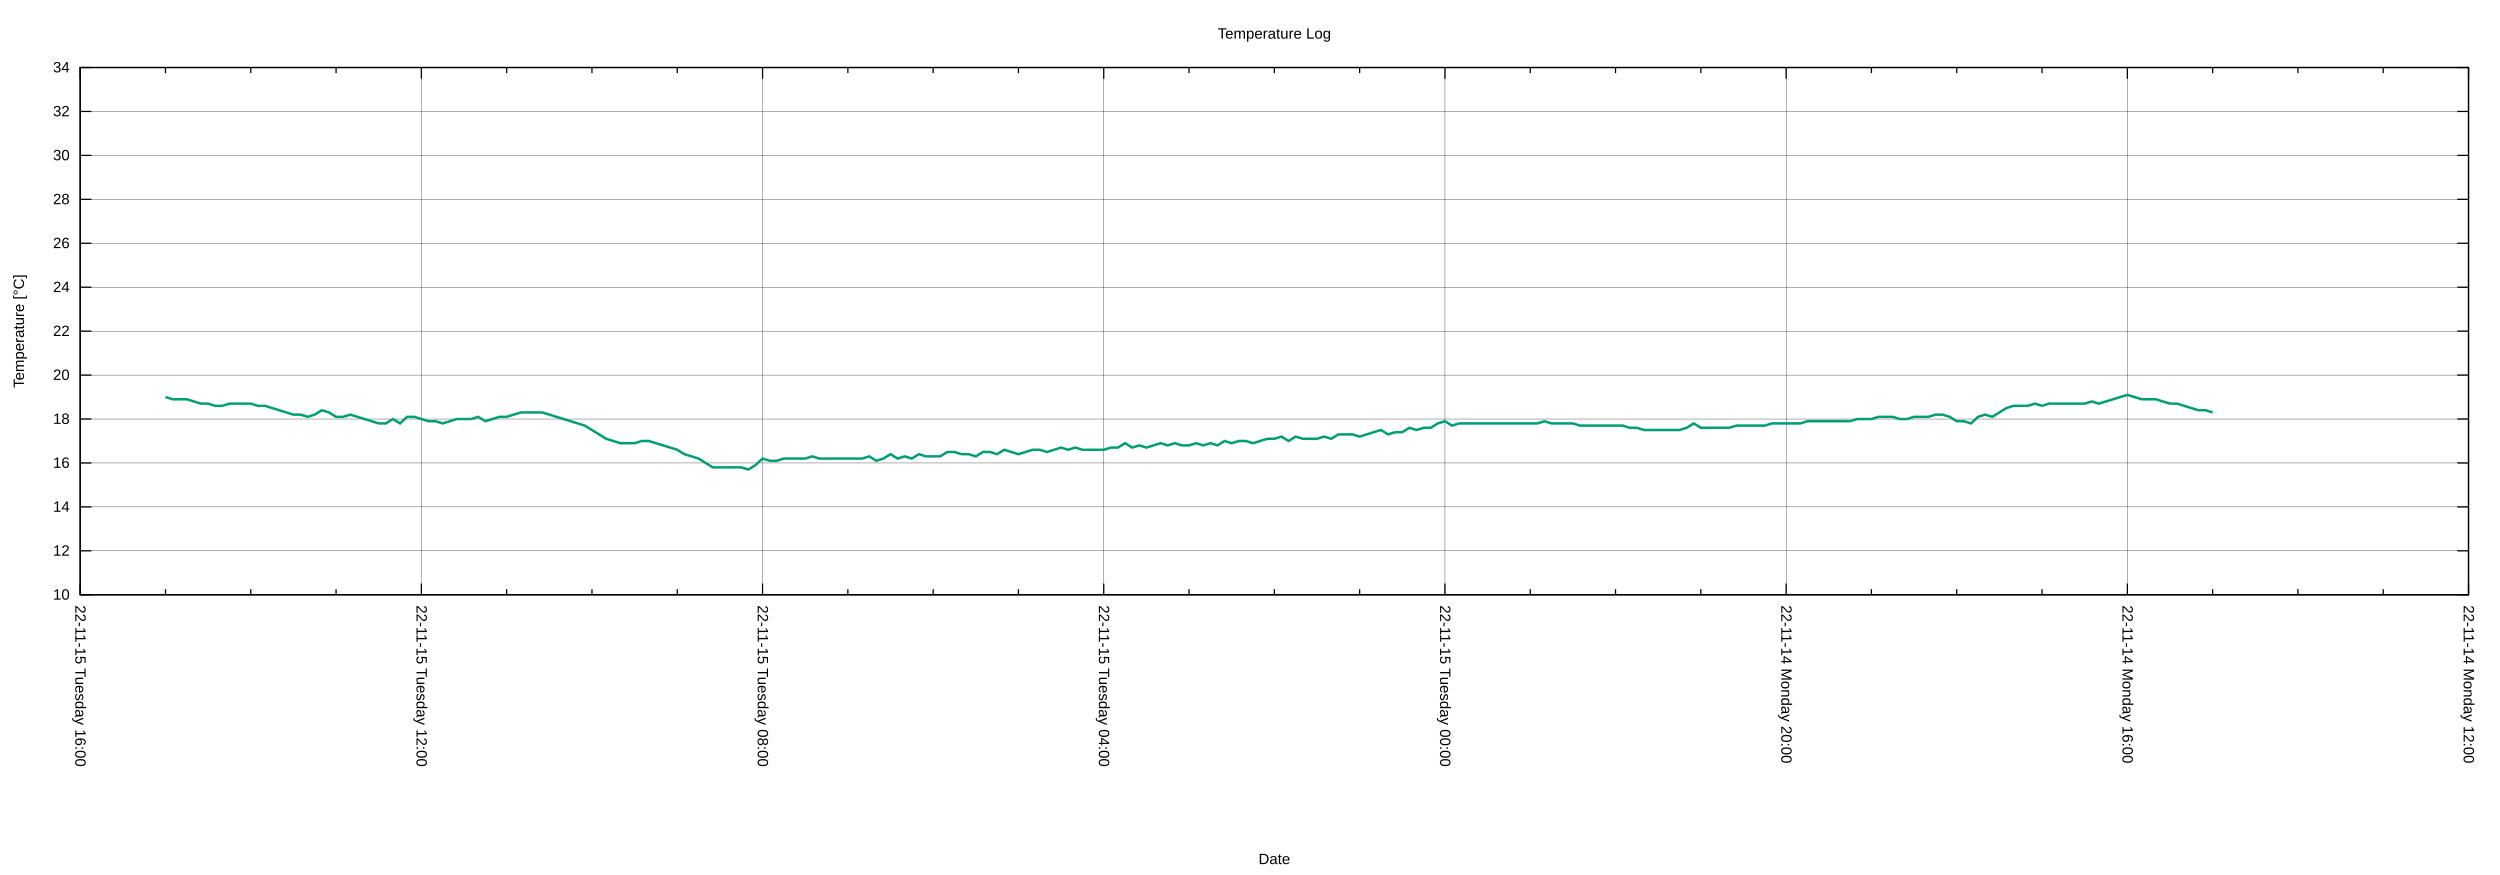
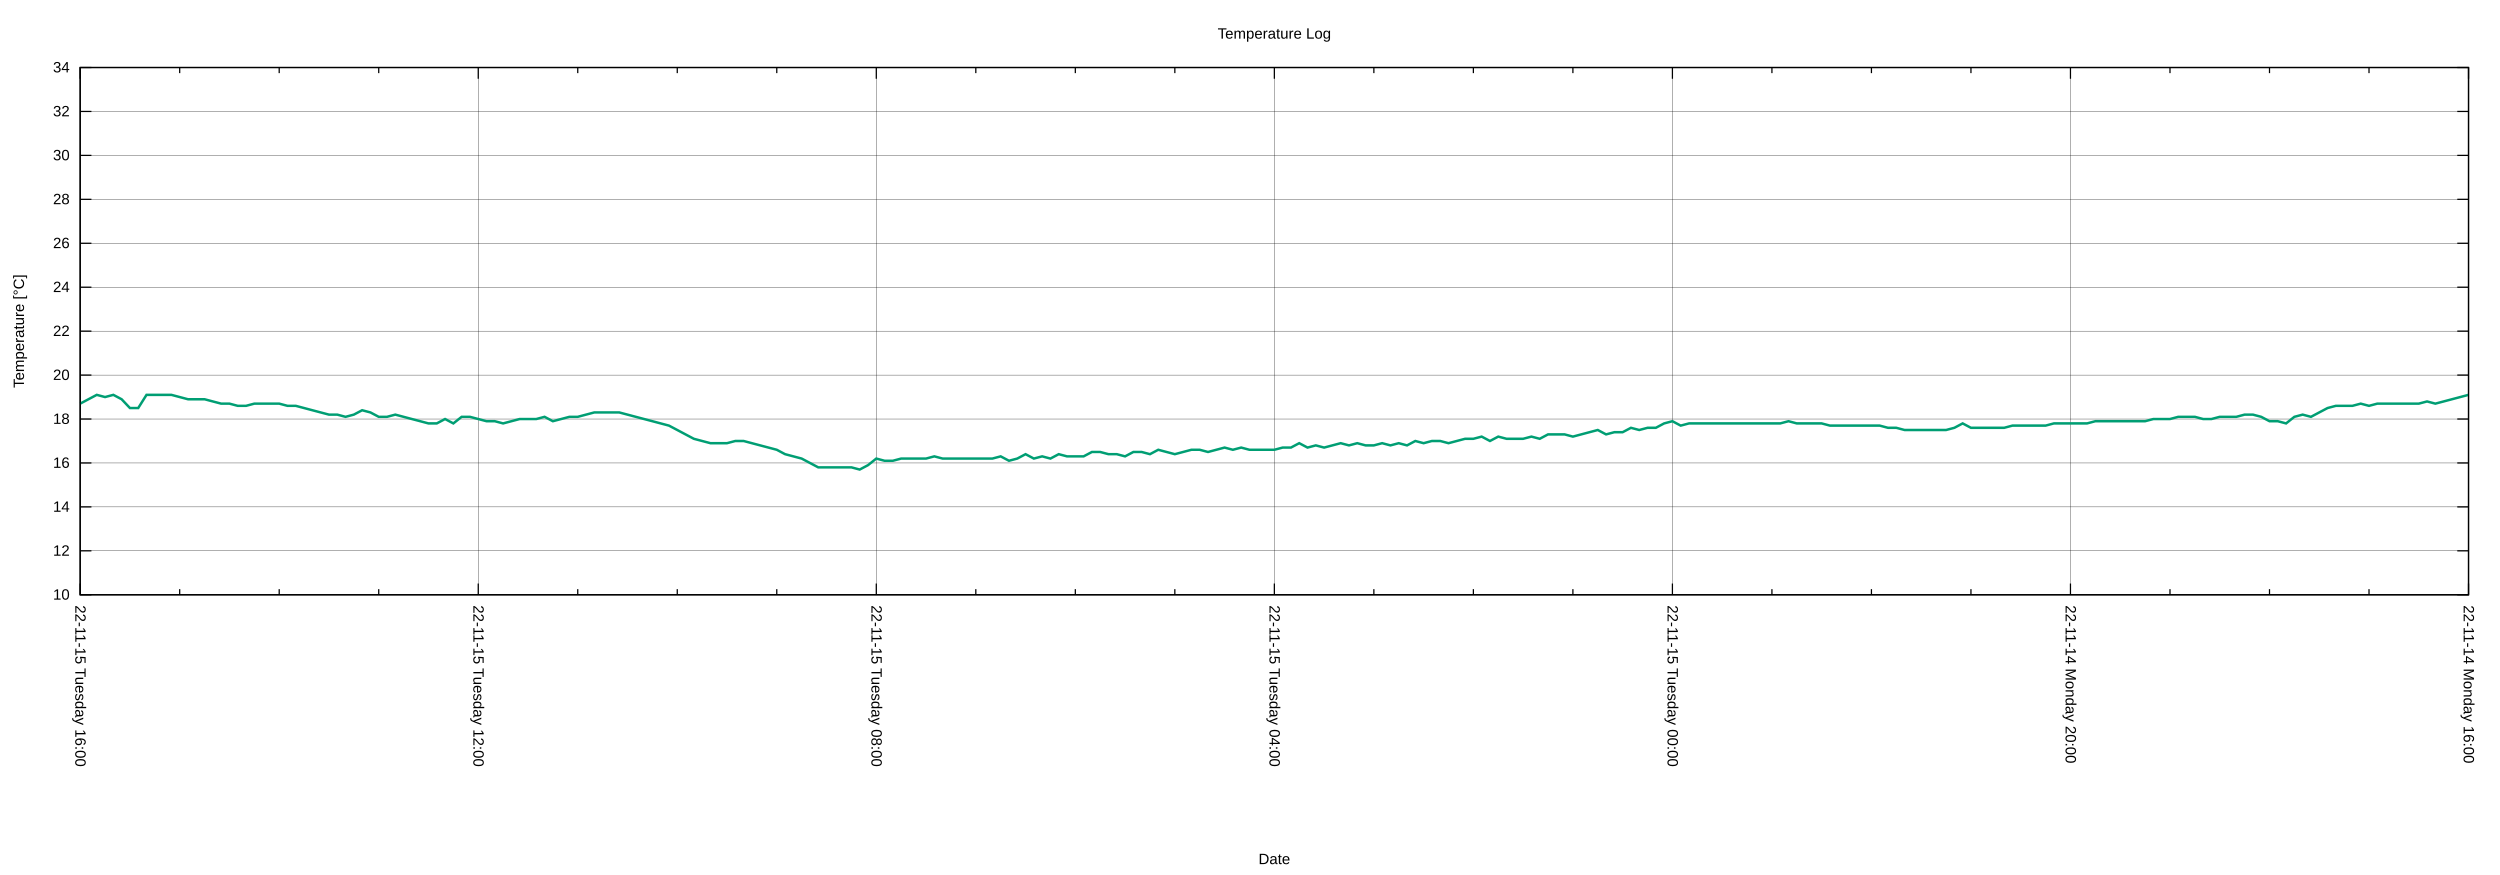
<svg xmlns="http://www.w3.org/2000/svg" xmlns:xlink="http://www.w3.org/1999/xlink" width="2000" height="700" viewBox="0 0 2000 700">
  <g id="gnuplot_canvas">
    <rect x="0" y="0" width="2000" height="700" fill="none" />
    <defs>
      <circle id="gpDot" r="0.5" stroke-width="0.5" stroke="currentColor" />
      <path id="gpPt0" stroke-width="0.222" stroke="currentColor" d="M-1,0 h2 M0,-1 v2" />
      <path id="gpPt1" stroke-width="0.222" stroke="currentColor" d="M-1,-1 L1,1 M1,-1 L-1,1" />
      <path id="gpPt2" stroke-width="0.222" stroke="currentColor" d="M-1,0 L1,0 M0,-1 L0,1 M-1,-1 L1,1 M-1,1 L1,-1" />
      <rect id="gpPt3" stroke-width="0.222" stroke="currentColor" x="-1" y="-1" width="2" height="2" />
      <rect id="gpPt4" stroke-width="0.222" stroke="currentColor" fill="currentColor" x="-1" y="-1" width="2" height="2" />
      <circle id="gpPt5" stroke-width="0.222" stroke="currentColor" cx="0" cy="0" r="1" />
      <use xlink:href="#gpPt5" id="gpPt6" fill="currentColor" stroke="none" />
      <path id="gpPt7" stroke-width="0.222" stroke="currentColor" d="M0,-1.33 L-1.33,0.67 L1.33,0.67 z" />
      <use xlink:href="#gpPt7" id="gpPt8" fill="currentColor" stroke="none" />
      <use xlink:href="#gpPt7" id="gpPt9" stroke="currentColor" transform="rotate(180)" />
      <use xlink:href="#gpPt9" id="gpPt10" fill="currentColor" stroke="none" />
      <use xlink:href="#gpPt3" id="gpPt11" stroke="currentColor" transform="rotate(45)" />
      <use xlink:href="#gpPt11" id="gpPt12" fill="currentColor" stroke="none" />
      <path id="gpPt13" stroke-width="0.222" stroke="currentColor" d="M0,1.330 L1.265,0.411 L0.782,-1.067 L-0.782,-1.076 L-1.265,0.411 z" />
      <use xlink:href="#gpPt13" id="gpPt14" fill="currentColor" stroke="none" />
      <filter id="textbox" filterUnits="objectBoundingBox" x="0" y="0" height="1" width="1">
        <feFlood flood-color="white" flood-opacity="1" result="bgnd" />
        <feComposite in="SourceGraphic" in2="bgnd" operator="atop" />
      </filter>
      <filter id="greybox" filterUnits="objectBoundingBox" x="0" y="0" height="1" width="1">
        <feFlood flood-color="lightgrey" flood-opacity="1" result="grey" />
        <feComposite in="SourceGraphic" in2="grey" operator="atop" />
      </filter>
    </defs>
    <g fill="none" color="white" stroke="currentColor" stroke-width="1.00" stroke-linecap="butt" stroke-linejoin="miter">
</g>
    <g fill="none" color="black" stroke="currentColor" stroke-width="1.00" stroke-linecap="butt" stroke-linejoin="miter">
</g>
    <g fill="none" color="black" stroke="black" stroke-width="0.25" stroke-linecap="butt" stroke-linejoin="miter">
</g>
    <g fill="none" color="black" stroke="currentColor" stroke-width="0.25" stroke-linecap="butt" stroke-linejoin="miter">
      <path stroke="black" class="gridline" d="M64.14,475.82 L1974.82,475.82  " />
    </g>
    <g fill="none" color="black" stroke="black" stroke-width="1.00" stroke-linecap="butt" stroke-linejoin="miter">
</g>
    <g fill="none" color="black" stroke="currentColor" stroke-width="1.00" stroke-linecap="butt" stroke-linejoin="miter">
      <path stroke="black" d="M64.14,475.82 L73.14,475.82 M1974.82,475.82 L1965.82,475.82  " />
      <g transform="translate(55.75,479.72)" stroke="none" fill="black" font-family="Arial" font-size="12.00" text-anchor="end">
        <text>
          <tspan font-family="Arial"> 10</tspan>
        </text>
      </g>
    </g>
    <g fill="none" color="black" stroke="currentColor" stroke-width="1.00" stroke-linecap="butt" stroke-linejoin="miter">
</g>
    <g fill="none" color="black" stroke="black" stroke-width="0.25" stroke-linecap="butt" stroke-linejoin="miter">
</g>
    <g fill="none" color="black" stroke="currentColor" stroke-width="0.25" stroke-linecap="butt" stroke-linejoin="miter">
      <path stroke="black" class="gridline" d="M64.14,440.67 L1974.82,440.67  " />
    </g>
    <g fill="none" color="black" stroke="black" stroke-width="1.00" stroke-linecap="butt" stroke-linejoin="miter">
</g>
    <g fill="none" color="black" stroke="currentColor" stroke-width="1.00" stroke-linecap="butt" stroke-linejoin="miter">
      <path stroke="black" d="M64.14,440.67 L73.14,440.67 M1974.82,440.67 L1965.82,440.67  " />
      <g transform="translate(55.75,444.57)" stroke="none" fill="black" font-family="Arial" font-size="12.00" text-anchor="end">
        <text>
          <tspan font-family="Arial"> 12</tspan>
        </text>
      </g>
    </g>
    <g fill="none" color="black" stroke="currentColor" stroke-width="1.00" stroke-linecap="butt" stroke-linejoin="miter">
</g>
    <g fill="none" color="black" stroke="black" stroke-width="0.25" stroke-linecap="butt" stroke-linejoin="miter">
</g>
    <g fill="none" color="black" stroke="currentColor" stroke-width="0.25" stroke-linecap="butt" stroke-linejoin="miter">
      <path stroke="black" class="gridline" d="M64.14,405.52 L1974.82,405.52  " />
    </g>
    <g fill="none" color="black" stroke="black" stroke-width="1.00" stroke-linecap="butt" stroke-linejoin="miter">
</g>
    <g fill="none" color="black" stroke="currentColor" stroke-width="1.00" stroke-linecap="butt" stroke-linejoin="miter">
      <path stroke="black" d="M64.14,405.52 L73.14,405.52 M1974.82,405.52 L1965.82,405.52  " />
      <g transform="translate(55.75,409.42)" stroke="none" fill="black" font-family="Arial" font-size="12.00" text-anchor="end">
        <text>
          <tspan font-family="Arial"> 14</tspan>
        </text>
      </g>
    </g>
    <g fill="none" color="black" stroke="currentColor" stroke-width="1.00" stroke-linecap="butt" stroke-linejoin="miter">
</g>
    <g fill="none" color="black" stroke="black" stroke-width="0.25" stroke-linecap="butt" stroke-linejoin="miter">
</g>
    <g fill="none" color="black" stroke="currentColor" stroke-width="0.25" stroke-linecap="butt" stroke-linejoin="miter">
      <path stroke="black" class="gridline" d="M64.14,370.37 L1974.82,370.37  " />
    </g>
    <g fill="none" color="black" stroke="black" stroke-width="1.00" stroke-linecap="butt" stroke-linejoin="miter">
</g>
    <g fill="none" color="black" stroke="currentColor" stroke-width="1.00" stroke-linecap="butt" stroke-linejoin="miter">
      <path stroke="black" d="M64.14,370.37 L73.14,370.37 M1974.82,370.37 L1965.82,370.37  " />
      <g transform="translate(55.75,374.27)" stroke="none" fill="black" font-family="Arial" font-size="12.00" text-anchor="end">
        <text>
          <tspan font-family="Arial"> 16</tspan>
        </text>
      </g>
    </g>
    <g fill="none" color="black" stroke="currentColor" stroke-width="1.00" stroke-linecap="butt" stroke-linejoin="miter">
</g>
    <g fill="none" color="black" stroke="black" stroke-width="0.25" stroke-linecap="butt" stroke-linejoin="miter">
</g>
    <g fill="none" color="black" stroke="currentColor" stroke-width="0.25" stroke-linecap="butt" stroke-linejoin="miter">
      <path stroke="black" class="gridline" d="M64.14,335.22 L1974.82,335.22  " />
    </g>
    <g fill="none" color="black" stroke="black" stroke-width="1.00" stroke-linecap="butt" stroke-linejoin="miter">
</g>
    <g fill="none" color="black" stroke="currentColor" stroke-width="1.00" stroke-linecap="butt" stroke-linejoin="miter">
      <path stroke="black" d="M64.14,335.22 L73.14,335.22 M1974.82,335.22 L1965.82,335.22  " />
      <g transform="translate(55.75,339.12)" stroke="none" fill="black" font-family="Arial" font-size="12.00" text-anchor="end">
        <text>
          <tspan font-family="Arial"> 18</tspan>
        </text>
      </g>
    </g>
    <g fill="none" color="black" stroke="currentColor" stroke-width="1.00" stroke-linecap="butt" stroke-linejoin="miter">
</g>
    <g fill="none" color="black" stroke="black" stroke-width="0.25" stroke-linecap="butt" stroke-linejoin="miter">
</g>
    <g fill="none" color="black" stroke="currentColor" stroke-width="0.25" stroke-linecap="butt" stroke-linejoin="miter">
      <path stroke="black" class="gridline" d="M64.14,300.07 L1974.82,300.07  " />
    </g>
    <g fill="none" color="black" stroke="black" stroke-width="1.00" stroke-linecap="butt" stroke-linejoin="miter">
</g>
    <g fill="none" color="black" stroke="currentColor" stroke-width="1.00" stroke-linecap="butt" stroke-linejoin="miter">
      <path stroke="black" d="M64.14,300.07 L73.14,300.07 M1974.82,300.07 L1965.82,300.07  " />
      <g transform="translate(55.75,303.97)" stroke="none" fill="black" font-family="Arial" font-size="12.00" text-anchor="end">
        <text>
          <tspan font-family="Arial"> 20</tspan>
        </text>
      </g>
    </g>
    <g fill="none" color="black" stroke="currentColor" stroke-width="1.00" stroke-linecap="butt" stroke-linejoin="miter">
</g>
    <g fill="none" color="black" stroke="black" stroke-width="0.25" stroke-linecap="butt" stroke-linejoin="miter">
</g>
    <g fill="none" color="black" stroke="currentColor" stroke-width="0.25" stroke-linecap="butt" stroke-linejoin="miter">
      <path stroke="black" class="gridline" d="M64.14,264.91 L1974.82,264.91  " />
    </g>
    <g fill="none" color="black" stroke="black" stroke-width="1.00" stroke-linecap="butt" stroke-linejoin="miter">
</g>
    <g fill="none" color="black" stroke="currentColor" stroke-width="1.00" stroke-linecap="butt" stroke-linejoin="miter">
      <path stroke="black" d="M64.14,264.91 L73.14,264.91 M1974.82,264.91 L1965.82,264.91  " />
      <g transform="translate(55.75,268.81)" stroke="none" fill="black" font-family="Arial" font-size="12.00" text-anchor="end">
        <text>
          <tspan font-family="Arial"> 22</tspan>
        </text>
      </g>
    </g>
    <g fill="none" color="black" stroke="currentColor" stroke-width="1.00" stroke-linecap="butt" stroke-linejoin="miter">
</g>
    <g fill="none" color="black" stroke="black" stroke-width="0.25" stroke-linecap="butt" stroke-linejoin="miter">
</g>
    <g fill="none" color="black" stroke="currentColor" stroke-width="0.25" stroke-linecap="butt" stroke-linejoin="miter">
      <path stroke="black" class="gridline" d="M64.14,229.76 L1974.82,229.76  " />
    </g>
    <g fill="none" color="black" stroke="black" stroke-width="1.00" stroke-linecap="butt" stroke-linejoin="miter">
</g>
    <g fill="none" color="black" stroke="currentColor" stroke-width="1.00" stroke-linecap="butt" stroke-linejoin="miter">
      <path stroke="black" d="M64.14,229.76 L73.14,229.76 M1974.82,229.76 L1965.82,229.76  " />
      <g transform="translate(55.75,233.66)" stroke="none" fill="black" font-family="Arial" font-size="12.00" text-anchor="end">
        <text>
          <tspan font-family="Arial"> 24</tspan>
        </text>
      </g>
    </g>
    <g fill="none" color="black" stroke="currentColor" stroke-width="1.00" stroke-linecap="butt" stroke-linejoin="miter">
</g>
    <g fill="none" color="black" stroke="black" stroke-width="0.25" stroke-linecap="butt" stroke-linejoin="miter">
</g>
    <g fill="none" color="black" stroke="currentColor" stroke-width="0.25" stroke-linecap="butt" stroke-linejoin="miter">
      <path stroke="black" class="gridline" d="M64.14,194.61 L1974.82,194.61  " />
    </g>
    <g fill="none" color="black" stroke="black" stroke-width="1.00" stroke-linecap="butt" stroke-linejoin="miter">
</g>
    <g fill="none" color="black" stroke="currentColor" stroke-width="1.00" stroke-linecap="butt" stroke-linejoin="miter">
      <path stroke="black" d="M64.14,194.61 L73.14,194.61 M1974.82,194.61 L1965.82,194.61  " />
      <g transform="translate(55.75,198.51)" stroke="none" fill="black" font-family="Arial" font-size="12.00" text-anchor="end">
        <text>
          <tspan font-family="Arial"> 26</tspan>
        </text>
      </g>
    </g>
    <g fill="none" color="black" stroke="currentColor" stroke-width="1.00" stroke-linecap="butt" stroke-linejoin="miter">
</g>
    <g fill="none" color="black" stroke="black" stroke-width="0.25" stroke-linecap="butt" stroke-linejoin="miter">
</g>
    <g fill="none" color="black" stroke="currentColor" stroke-width="0.25" stroke-linecap="butt" stroke-linejoin="miter">
      <path stroke="black" class="gridline" d="M64.14,159.46 L1974.82,159.46  " />
    </g>
    <g fill="none" color="black" stroke="black" stroke-width="1.00" stroke-linecap="butt" stroke-linejoin="miter">
</g>
    <g fill="none" color="black" stroke="currentColor" stroke-width="1.00" stroke-linecap="butt" stroke-linejoin="miter">
      <path stroke="black" d="M64.14,159.46 L73.14,159.46 M1974.82,159.46 L1965.82,159.46  " />
      <g transform="translate(55.75,163.36)" stroke="none" fill="black" font-family="Arial" font-size="12.00" text-anchor="end">
        <text>
          <tspan font-family="Arial"> 28</tspan>
        </text>
      </g>
    </g>
    <g fill="none" color="black" stroke="currentColor" stroke-width="1.00" stroke-linecap="butt" stroke-linejoin="miter">
</g>
    <g fill="none" color="black" stroke="black" stroke-width="0.25" stroke-linecap="butt" stroke-linejoin="miter">
</g>
    <g fill="none" color="black" stroke="currentColor" stroke-width="0.25" stroke-linecap="butt" stroke-linejoin="miter">
      <path stroke="black" class="gridline" d="M64.14,124.31 L1974.82,124.31  " />
    </g>
    <g fill="none" color="black" stroke="black" stroke-width="1.00" stroke-linecap="butt" stroke-linejoin="miter">
</g>
    <g fill="none" color="black" stroke="currentColor" stroke-width="1.00" stroke-linecap="butt" stroke-linejoin="miter">
      <path stroke="black" d="M64.14,124.31 L73.14,124.31 M1974.82,124.31 L1965.82,124.31  " />
      <g transform="translate(55.75,128.21)" stroke="none" fill="black" font-family="Arial" font-size="12.00" text-anchor="end">
        <text>
          <tspan font-family="Arial"> 30</tspan>
        </text>
      </g>
    </g>
    <g fill="none" color="black" stroke="currentColor" stroke-width="1.00" stroke-linecap="butt" stroke-linejoin="miter">
</g>
    <g fill="none" color="black" stroke="black" stroke-width="0.25" stroke-linecap="butt" stroke-linejoin="miter">
</g>
    <g fill="none" color="black" stroke="currentColor" stroke-width="0.25" stroke-linecap="butt" stroke-linejoin="miter">
      <path stroke="black" class="gridline" d="M64.14,89.16 L1974.82,89.16  " />
    </g>
    <g fill="none" color="black" stroke="black" stroke-width="1.00" stroke-linecap="butt" stroke-linejoin="miter">
</g>
    <g fill="none" color="black" stroke="currentColor" stroke-width="1.00" stroke-linecap="butt" stroke-linejoin="miter">
      <path stroke="black" d="M64.14,89.16 L73.14,89.16 M1974.82,89.16 L1965.82,89.16  " />
      <g transform="translate(55.75,93.06)" stroke="none" fill="black" font-family="Arial" font-size="12.00" text-anchor="end">
        <text>
          <tspan font-family="Arial"> 32</tspan>
        </text>
      </g>
    </g>
    <g fill="none" color="black" stroke="currentColor" stroke-width="1.00" stroke-linecap="butt" stroke-linejoin="miter">
</g>
    <g fill="none" color="black" stroke="black" stroke-width="0.25" stroke-linecap="butt" stroke-linejoin="miter">
</g>
    <g fill="none" color="black" stroke="currentColor" stroke-width="0.25" stroke-linecap="butt" stroke-linejoin="miter">
      <path stroke="black" class="gridline" d="M64.14,54.01 L1974.82,54.01  " />
    </g>
    <g fill="none" color="black" stroke="black" stroke-width="1.00" stroke-linecap="butt" stroke-linejoin="miter">
</g>
    <g fill="none" color="black" stroke="currentColor" stroke-width="1.00" stroke-linecap="butt" stroke-linejoin="miter">
      <path stroke="black" d="M64.14,54.01 L73.14,54.01 M1974.82,54.01 L1965.82,54.01  " />
      <g transform="translate(55.75,57.91)" stroke="none" fill="black" font-family="Arial" font-size="12.00" text-anchor="end">
        <text>
          <tspan font-family="Arial"> 34</tspan>
        </text>
      </g>
    </g>
    <g fill="none" color="black" stroke="currentColor" stroke-width="1.00" stroke-linecap="butt" stroke-linejoin="miter">
</g>
    <g fill="none" color="black" stroke="black" stroke-width="0.25" stroke-linecap="butt" stroke-linejoin="miter">
</g>
    <g fill="none" color="black" stroke="currentColor" stroke-width="0.25" stroke-linecap="butt" stroke-linejoin="miter">
      <path stroke="black" class="gridline" d="M1974.82,475.82 L1974.82,54.01  " />
    </g>
    <g fill="none" color="black" stroke="black" stroke-width="1.00" stroke-linecap="butt" stroke-linejoin="miter">
</g>
    <g fill="none" color="black" stroke="currentColor" stroke-width="1.00" stroke-linecap="butt" stroke-linejoin="miter">
      <path stroke="black" d="M1974.82,475.82 L1974.82,466.82 M1974.82,54.01 L1974.82,63.01  " />
      <g transform="translate(1970.92,484.21) rotate(90)" stroke="none" fill="black" font-family="Arial" font-size="12.00" text-anchor="start">
        <text>
-           <tspan font-family="Arial">22-11-14 Monday 12:00</tspan>
-         </text>
-       </g>
-     </g>
-     <g fill="none" color="black" stroke="currentColor" stroke-width="1.00" stroke-linecap="butt" stroke-linejoin="miter">
-       <path stroke="black" d="M1906.58,475.82 L1906.58,471.32 M1906.58,54.01 L1906.58,58.51 M1838.34,475.82 L1838.34,471.32 M1838.34,54.01 L1838.34,58.51   M1770.10,475.82 L1770.10,471.32 M1770.10,54.01 L1770.10,58.51  " />
-     </g>
-     <g fill="none" color="black" stroke="black" stroke-width="0.25" stroke-linecap="butt" stroke-linejoin="miter">
- </g>
-     <g fill="none" color="black" stroke="currentColor" stroke-width="0.25" stroke-linecap="butt" stroke-linejoin="miter">
-       <path stroke="black" class="gridline" d="M1701.87,475.82 L1701.87,54.01  " />
-     </g>
-     <g fill="none" color="black" stroke="black" stroke-width="1.00" stroke-linecap="butt" stroke-linejoin="miter">
- </g>
-     <g fill="none" color="black" stroke="currentColor" stroke-width="1.00" stroke-linecap="butt" stroke-linejoin="miter">
-       <path stroke="black" d="M1701.87,475.82 L1701.87,466.82 M1701.87,54.01 L1701.87,63.01  " />
-       <g transform="translate(1697.97,484.21) rotate(90)" stroke="none" fill="black" font-family="Arial" font-size="12.00" text-anchor="start">
-         <text>
          <tspan font-family="Arial">22-11-14 Monday 16:00</tspan>
        </text>
      </g>
    </g>
    <g fill="none" color="black" stroke="currentColor" stroke-width="1.00" stroke-linecap="butt" stroke-linejoin="miter">
-       <path stroke="black" d="M1633.63,475.82 L1633.63,471.32 M1633.63,54.01 L1633.63,58.51 M1565.39,475.82 L1565.39,471.32 M1565.39,54.01 L1565.39,58.51   M1497.15,475.82 L1497.15,471.32 M1497.15,54.01 L1497.15,58.51  " />
-     </g>
-     <g fill="none" color="black" stroke="black" stroke-width="0.25" stroke-linecap="butt" stroke-linejoin="miter">
- </g>
-     <g fill="none" color="black" stroke="currentColor" stroke-width="0.25" stroke-linecap="butt" stroke-linejoin="miter">
-       <path stroke="black" class="gridline" d="M1428.91,475.82 L1428.91,54.01  " />
-     </g>
-     <g fill="none" color="black" stroke="black" stroke-width="1.00" stroke-linecap="butt" stroke-linejoin="miter">
- </g>
-     <g fill="none" color="black" stroke="currentColor" stroke-width="1.00" stroke-linecap="butt" stroke-linejoin="miter">
-       <path stroke="black" d="M1428.91,475.82 L1428.91,466.82 M1428.91,54.01 L1428.91,63.01  " />
-       <g transform="translate(1425.01,484.21) rotate(90)" stroke="none" fill="black" font-family="Arial" font-size="12.00" text-anchor="start">
+       <path stroke="black" d="M1895.21,475.82 L1895.21,471.32 M1895.21,54.01 L1895.21,58.51 M1815.60,475.82 L1815.60,471.32 M1815.60,54.01 L1815.60,58.51   M1735.99,475.82 L1735.99,471.32 M1735.99,54.01 L1735.99,58.51  " />
+     </g>
+     <g fill="none" color="black" stroke="black" stroke-width="0.25" stroke-linecap="butt" stroke-linejoin="miter">
+ </g>
+     <g fill="none" color="black" stroke="currentColor" stroke-width="0.25" stroke-linecap="butt" stroke-linejoin="miter">
+       <path stroke="black" class="gridline" d="M1656.37,475.82 L1656.37,54.01  " />
+     </g>
+     <g fill="none" color="black" stroke="black" stroke-width="1.00" stroke-linecap="butt" stroke-linejoin="miter">
+ </g>
+     <g fill="none" color="black" stroke="currentColor" stroke-width="1.00" stroke-linecap="butt" stroke-linejoin="miter">
+       <path stroke="black" d="M1656.37,475.82 L1656.37,466.82 M1656.37,54.01 L1656.37,63.01  " />
+       <g transform="translate(1652.47,484.21) rotate(90)" stroke="none" fill="black" font-family="Arial" font-size="12.00" text-anchor="start">
        <text>
          <tspan font-family="Arial">22-11-14 Monday 20:00</tspan>
        </text>
      </g>
    </g>
    <g fill="none" color="black" stroke="currentColor" stroke-width="1.00" stroke-linecap="butt" stroke-linejoin="miter">
-       <path stroke="black" d="M1360.67,475.82 L1360.67,471.32 M1360.67,54.01 L1360.67,58.51 M1292.43,475.82 L1292.43,471.32 M1292.43,54.01 L1292.43,58.51   M1224.20,475.82 L1224.20,471.32 M1224.20,54.01 L1224.20,58.51  " />
-     </g>
-     <g fill="none" color="black" stroke="black" stroke-width="0.25" stroke-linecap="butt" stroke-linejoin="miter">
- </g>
-     <g fill="none" color="black" stroke="currentColor" stroke-width="0.25" stroke-linecap="butt" stroke-linejoin="miter">
-       <path stroke="black" class="gridline" d="M1155.96,475.82 L1155.96,54.01  " />
-     </g>
-     <g fill="none" color="black" stroke="black" stroke-width="1.00" stroke-linecap="butt" stroke-linejoin="miter">
- </g>
-     <g fill="none" color="black" stroke="currentColor" stroke-width="1.00" stroke-linecap="butt" stroke-linejoin="miter">
-       <path stroke="black" d="M1155.96,475.82 L1155.96,466.82 M1155.96,54.01 L1155.96,63.01  " />
-       <g transform="translate(1152.06,484.21) rotate(90)" stroke="none" fill="black" font-family="Arial" font-size="12.00" text-anchor="start">
+       <path stroke="black" d="M1576.76,475.82 L1576.76,471.32 M1576.76,54.01 L1576.76,58.51 M1497.15,475.82 L1497.15,471.32 M1497.15,54.01 L1497.15,58.51   M1417.54,475.82 L1417.54,471.32 M1417.54,54.01 L1417.54,58.51  " />
+     </g>
+     <g fill="none" color="black" stroke="black" stroke-width="0.25" stroke-linecap="butt" stroke-linejoin="miter">
+ </g>
+     <g fill="none" color="black" stroke="currentColor" stroke-width="0.25" stroke-linecap="butt" stroke-linejoin="miter">
+       <path stroke="black" class="gridline" d="M1337.93,475.82 L1337.93,54.01  " />
+     </g>
+     <g fill="none" color="black" stroke="black" stroke-width="1.00" stroke-linecap="butt" stroke-linejoin="miter">
+ </g>
+     <g fill="none" color="black" stroke="currentColor" stroke-width="1.00" stroke-linecap="butt" stroke-linejoin="miter">
+       <path stroke="black" d="M1337.93,475.82 L1337.93,466.82 M1337.93,54.01 L1337.93,63.01  " />
+       <g transform="translate(1334.03,484.21) rotate(90)" stroke="none" fill="black" font-family="Arial" font-size="12.00" text-anchor="start">
        <text>
          <tspan font-family="Arial">22-11-15 Tuesday 00:00</tspan>
        </text>
      </g>
    </g>
    <g fill="none" color="black" stroke="currentColor" stroke-width="1.00" stroke-linecap="butt" stroke-linejoin="miter">
-       <path stroke="black" d="M1087.72,475.82 L1087.72,471.32 M1087.72,54.01 L1087.72,58.51 M1019.48,475.82 L1019.48,471.32 M1019.48,54.01 L1019.48,58.51   M951.24,475.82 L951.24,471.32 M951.24,54.01 L951.24,58.51  " />
-     </g>
-     <g fill="none" color="black" stroke="black" stroke-width="0.25" stroke-linecap="butt" stroke-linejoin="miter">
- </g>
-     <g fill="none" color="black" stroke="currentColor" stroke-width="0.25" stroke-linecap="butt" stroke-linejoin="miter">
-       <path stroke="black" class="gridline" d="M883.00,475.82 L883.00,54.01  " />
-     </g>
-     <g fill="none" color="black" stroke="black" stroke-width="1.00" stroke-linecap="butt" stroke-linejoin="miter">
- </g>
-     <g fill="none" color="black" stroke="currentColor" stroke-width="1.00" stroke-linecap="butt" stroke-linejoin="miter">
-       <path stroke="black" d="M883.00,475.82 L883.00,466.82 M883.00,54.01 L883.00,63.01  " />
-       <g transform="translate(879.10,484.21) rotate(90)" stroke="none" fill="black" font-family="Arial" font-size="12.00" text-anchor="start">
+       <path stroke="black" d="M1258.32,475.82 L1258.32,471.32 M1258.32,54.01 L1258.32,58.51 M1178.70,475.82 L1178.70,471.32 M1178.70,54.01 L1178.70,58.51   M1099.09,475.82 L1099.09,471.32 M1099.09,54.01 L1099.09,58.51  " />
+     </g>
+     <g fill="none" color="black" stroke="black" stroke-width="0.25" stroke-linecap="butt" stroke-linejoin="miter">
+ </g>
+     <g fill="none" color="black" stroke="currentColor" stroke-width="0.25" stroke-linecap="butt" stroke-linejoin="miter">
+       <path stroke="black" class="gridline" d="M1019.48,475.82 L1019.48,54.01  " />
+     </g>
+     <g fill="none" color="black" stroke="black" stroke-width="1.00" stroke-linecap="butt" stroke-linejoin="miter">
+ </g>
+     <g fill="none" color="black" stroke="currentColor" stroke-width="1.00" stroke-linecap="butt" stroke-linejoin="miter">
+       <path stroke="black" d="M1019.48,475.82 L1019.48,466.82 M1019.48,54.01 L1019.48,63.01  " />
+       <g transform="translate(1015.58,484.21) rotate(90)" stroke="none" fill="black" font-family="Arial" font-size="12.00" text-anchor="start">
        <text>
          <tspan font-family="Arial">22-11-15 Tuesday 04:00</tspan>
        </text>
      </g>
    </g>
    <g fill="none" color="black" stroke="currentColor" stroke-width="1.00" stroke-linecap="butt" stroke-linejoin="miter">
-       <path stroke="black" d="M814.76,475.82 L814.76,471.32 M814.76,54.01 L814.76,58.51 M746.53,475.82 L746.53,471.32 M746.53,54.01 L746.53,58.51   M678.29,475.82 L678.29,471.32 M678.29,54.01 L678.29,58.51  " />
-     </g>
-     <g fill="none" color="black" stroke="black" stroke-width="0.25" stroke-linecap="butt" stroke-linejoin="miter">
- </g>
-     <g fill="none" color="black" stroke="currentColor" stroke-width="0.25" stroke-linecap="butt" stroke-linejoin="miter">
-       <path stroke="black" class="gridline" d="M610.05,475.82 L610.05,54.01  " />
-     </g>
-     <g fill="none" color="black" stroke="black" stroke-width="1.00" stroke-linecap="butt" stroke-linejoin="miter">
- </g>
-     <g fill="none" color="black" stroke="currentColor" stroke-width="1.00" stroke-linecap="butt" stroke-linejoin="miter">
-       <path stroke="black" d="M610.05,475.82 L610.05,466.82 M610.05,54.01 L610.05,63.01  " />
-       <g transform="translate(606.15,484.21) rotate(90)" stroke="none" fill="black" font-family="Arial" font-size="12.00" text-anchor="start">
+       <path stroke="black" d="M939.87,475.82 L939.87,471.32 M939.87,54.01 L939.87,58.51 M860.26,475.82 L860.26,471.32 M860.26,54.01 L860.26,58.51   M780.65,475.82 L780.65,471.32 M780.65,54.01 L780.65,58.51  " />
+     </g>
+     <g fill="none" color="black" stroke="black" stroke-width="0.25" stroke-linecap="butt" stroke-linejoin="miter">
+ </g>
+     <g fill="none" color="black" stroke="currentColor" stroke-width="0.25" stroke-linecap="butt" stroke-linejoin="miter">
+       <path stroke="black" class="gridline" d="M701.03,475.82 L701.03,54.01  " />
+     </g>
+     <g fill="none" color="black" stroke="black" stroke-width="1.00" stroke-linecap="butt" stroke-linejoin="miter">
+ </g>
+     <g fill="none" color="black" stroke="currentColor" stroke-width="1.00" stroke-linecap="butt" stroke-linejoin="miter">
+       <path stroke="black" d="M701.03,475.82 L701.03,466.82 M701.03,54.01 L701.03,63.01  " />
+       <g transform="translate(697.13,484.21) rotate(90)" stroke="none" fill="black" font-family="Arial" font-size="12.00" text-anchor="start">
        <text>
          <tspan font-family="Arial">22-11-15 Tuesday 08:00</tspan>
        </text>
      </g>
    </g>
    <g fill="none" color="black" stroke="currentColor" stroke-width="1.00" stroke-linecap="butt" stroke-linejoin="miter">
-       <path stroke="black" d="M541.81,475.82 L541.81,471.32 M541.81,54.01 L541.81,58.51 M473.57,475.82 L473.57,471.32 M473.57,54.01 L473.57,58.51   M405.33,475.82 L405.33,471.32 M405.33,54.01 L405.33,58.51  " />
-     </g>
-     <g fill="none" color="black" stroke="black" stroke-width="0.25" stroke-linecap="butt" stroke-linejoin="miter">
- </g>
-     <g fill="none" color="black" stroke="currentColor" stroke-width="0.25" stroke-linecap="butt" stroke-linejoin="miter">
-       <path stroke="black" class="gridline" d="M337.09,475.82 L337.09,54.01  " />
-     </g>
-     <g fill="none" color="black" stroke="black" stroke-width="1.00" stroke-linecap="butt" stroke-linejoin="miter">
- </g>
-     <g fill="none" color="black" stroke="currentColor" stroke-width="1.00" stroke-linecap="butt" stroke-linejoin="miter">
-       <path stroke="black" d="M337.09,475.82 L337.09,466.82 M337.09,54.01 L337.09,63.01  " />
-       <g transform="translate(333.19,484.21) rotate(90)" stroke="none" fill="black" font-family="Arial" font-size="12.00" text-anchor="start">
+       <path stroke="black" d="M621.42,475.82 L621.42,471.32 M621.42,54.01 L621.42,58.51 M541.81,475.82 L541.81,471.32 M541.81,54.01 L541.81,58.51   M462.20,475.82 L462.20,471.32 M462.20,54.01 L462.20,58.51  " />
+     </g>
+     <g fill="none" color="black" stroke="black" stroke-width="0.25" stroke-linecap="butt" stroke-linejoin="miter">
+ </g>
+     <g fill="none" color="black" stroke="currentColor" stroke-width="0.25" stroke-linecap="butt" stroke-linejoin="miter">
+       <path stroke="black" class="gridline" d="M382.59,475.82 L382.59,54.01  " />
+     </g>
+     <g fill="none" color="black" stroke="black" stroke-width="1.00" stroke-linecap="butt" stroke-linejoin="miter">
+ </g>
+     <g fill="none" color="black" stroke="currentColor" stroke-width="1.00" stroke-linecap="butt" stroke-linejoin="miter">
+       <path stroke="black" d="M382.59,475.82 L382.59,466.82 M382.59,54.01 L382.59,63.01  " />
+       <g transform="translate(378.69,484.21) rotate(90)" stroke="none" fill="black" font-family="Arial" font-size="12.00" text-anchor="start">
        <text>
          <tspan font-family="Arial">22-11-15 Tuesday 12:00</tspan>
        </text>
      </g>
    </g>
    <g fill="none" color="black" stroke="currentColor" stroke-width="1.00" stroke-linecap="butt" stroke-linejoin="miter">
-       <path stroke="black" d="M268.86,475.82 L268.86,471.32 M268.86,54.01 L268.86,58.51 M200.62,475.82 L200.62,471.32 M200.62,54.01 L200.62,58.51   M132.38,475.82 L132.38,471.32 M132.38,54.01 L132.38,58.51  " />
+       <path stroke="black" d="M302.98,475.82 L302.98,471.32 M302.98,54.01 L302.98,58.51 M223.36,475.82 L223.36,471.32 M223.36,54.01 L223.36,58.51   M143.75,475.82 L143.75,471.32 M143.75,54.01 L143.75,58.51  " />
    </g>
    <g fill="none" color="black" stroke="black" stroke-width="0.25" stroke-linecap="butt" stroke-linejoin="miter">
</g>
    <g fill="none" color="black" stroke="currentColor" stroke-width="0.25" stroke-linecap="butt" stroke-linejoin="miter">
      <path stroke="black" class="gridline" d="M64.14,475.82 L64.14,54.01  " />
    </g>
    <g fill="none" color="black" stroke="black" stroke-width="1.00" stroke-linecap="butt" stroke-linejoin="miter">
</g>
    <g fill="none" color="black" stroke="currentColor" stroke-width="1.00" stroke-linecap="butt" stroke-linejoin="miter">
      <path stroke="black" d="M64.14,475.82 L64.14,466.82 M64.14,54.01 L64.14,63.01  " />
      <g transform="translate(60.24,484.21) rotate(90)" stroke="none" fill="black" font-family="Arial" font-size="12.00" text-anchor="start">
        <text>
          <tspan font-family="Arial">22-11-15 Tuesday 16:00</tspan>
        </text>
      </g>
    </g>
    <g fill="none" color="black" stroke="currentColor" stroke-width="1.00" stroke-linecap="butt" stroke-linejoin="miter">
</g>
    <g fill="none" color="black" stroke="currentColor" stroke-width="1.00" stroke-linecap="butt" stroke-linejoin="miter">
      <path stroke="black" d="M64.14,54.01 L64.14,475.82 L1974.82,475.82 L1974.82,54.01 L64.14,54.01 Z  " />
    </g>
    <g fill="none" color="black" stroke="currentColor" stroke-width="1.00" stroke-linecap="butt" stroke-linejoin="miter">
      <g transform="translate(19.18,264.92) rotate(270)" stroke="none" fill="black" font-family="Arial" font-size="12.00" text-anchor="middle">
        <text>
          <tspan font-family="Arial">Temperature [°C]</tspan>
        </text>
      </g>
    </g>
    <g fill="none" color="black" stroke="currentColor" stroke-width="1.00" stroke-linecap="butt" stroke-linejoin="miter">
      <g transform="translate(1019.48,691.30)" stroke="none" fill="black" font-family="Arial" font-size="12.00" text-anchor="middle">
        <text>
          <tspan font-family="Arial">Date</tspan>
        </text>
      </g>
    </g>
    <g fill="none" color="black" stroke="currentColor" stroke-width="1.00" stroke-linecap="butt" stroke-linejoin="miter">
</g>
    <g id="gnuplot_plot_1">
      <g fill="none" color="white" stroke="currentColor" stroke-width="2.00" stroke-linecap="butt" stroke-linejoin="miter">
</g>
      <g fill="none" color="black" stroke="currentColor" stroke-width="2.00" stroke-linecap="butt" stroke-linejoin="miter">
-         <path stroke="rgb(  0, 158, 115)" d="M132.38,317.64 L138.07,319.40 L143.75,319.40 L149.44,319.40 L155.12,321.16 L160.81,322.91 L166.50,322.91 L172.18,324.67   L177.87,324.67 L183.56,322.91 L189.24,322.91 L194.93,322.91 L200.62,322.91 L206.30,324.67 L211.99,324.67 L217.68,326.43   L223.36,328.19 L229.05,329.94 L234.74,331.70 L240.42,331.70 L246.11,333.46 L251.80,331.70 L257.48,328.19 L263.17,329.94   L268.86,333.46 L274.54,333.46 L280.23,331.70 L285.92,333.46 L291.60,335.22 L297.29,336.97 L302.98,338.73 L308.66,338.73   L314.35,335.22 L320.03,338.73 L325.72,333.46 L331.41,333.46 L337.09,335.22 L342.78,336.97 L348.47,336.97 L354.15,338.73   L359.84,336.97 L365.53,335.22 L371.21,335.22 L376.90,335.22 L382.59,333.46 L388.27,336.97 L393.96,335.22 L399.65,333.46   L405.33,333.46 L411.02,331.70 L416.71,329.94 L422.39,329.94 L428.08,329.94 L433.77,329.94 L439.45,331.70 L445.14,333.46   L450.83,335.22 L456.51,336.97 L462.20,338.73 L467.88,340.49 L473.57,344.00 L479.26,347.52 L484.94,351.03 L490.63,352.79   L496.32,354.55 L502.00,354.55 L507.69,354.55 L513.38,352.79 L519.06,352.79 L524.75,354.55 L530.44,356.31 L536.12,358.06   L541.81,359.82 L547.50,363.34 L553.18,365.09 L558.87,366.85 L564.56,370.37 L570.24,373.88 L575.93,373.88 L581.62,373.88   L587.30,373.88 L592.99,373.88 L598.68,375.64 L604.36,372.13 L610.05,366.85 L615.74,368.61 L621.42,368.61 L627.11,366.85   L632.79,366.85 L638.48,366.85 L644.17,366.85 L649.85,365.09 L655.54,366.85 L661.23,366.85 L666.91,366.85 L672.60,366.85   L678.29,366.85 L683.97,366.85 L689.66,366.85 L695.35,365.09 L701.03,368.61 L706.72,366.85 L712.41,363.34 L718.09,366.85   L723.78,365.09 L729.47,366.85 L735.15,363.34 L740.84,365.09 L746.53,365.09 L752.21,365.09 L757.90,361.58 L763.59,361.58   L769.27,363.34 L774.96,363.34 L780.65,365.09 L786.33,361.58 L792.02,361.58 L797.70,363.34 L803.39,359.82 L809.08,361.58   L814.76,363.34 L820.45,361.58 L826.14,359.82 L831.82,359.82 L837.51,361.58 L843.20,359.82 L848.88,358.06 L854.57,359.82   L860.26,358.06 L865.94,359.82 L871.63,359.82 L877.32,359.82 L883.00,359.82 L888.69,358.06 L894.38,358.06 L900.06,354.55   L905.75,358.06 L911.44,356.31 L917.12,358.06 L922.81,356.31 L928.50,354.55 L934.18,356.31 L939.87,354.55 L945.55,356.31   L951.24,356.31 L956.93,354.55 L962.61,356.31 L968.30,354.55 L973.99,356.31 L979.67,352.79 L985.36,354.55 L991.05,352.79   L996.73,352.79 L1002.42,354.55 L1008.11,352.79 L1013.79,351.03 L1019.48,351.03 L1025.17,349.28 L1030.85,352.79 L1036.54,349.28   L1042.23,351.03 L1047.91,351.03 L1053.60,351.03 L1059.29,349.28 L1064.97,351.03 L1070.66,347.52 L1076.35,347.52 L1082.03,347.52   L1087.72,349.28 L1093.41,347.52 L1099.09,345.76 L1104.78,344.00 L1110.46,347.52 L1116.15,345.76 L1121.84,345.76 L1127.52,342.25   L1133.21,344.00 L1138.90,342.25 L1144.58,342.25 L1150.27,338.73 L1155.96,336.97 L1161.64,340.49 L1167.33,338.73 L1173.02,338.73   L1178.70,338.73 L1184.39,338.73 L1190.08,338.73 L1195.76,338.73 L1201.45,338.73 L1207.14,338.73 L1212.82,338.73 L1218.51,338.73   L1224.20,338.73 L1229.88,338.73 L1235.57,336.97 L1241.26,338.73 L1246.94,338.73 L1252.63,338.73 L1258.32,338.73 L1264.00,340.49   L1269.69,340.49 L1275.37,340.49 L1281.06,340.49 L1286.75,340.49 L1292.43,340.49 L1298.12,340.49 L1303.81,342.25 L1309.49,342.25   L1315.18,344.00 L1320.87,344.00 L1326.55,344.00 L1332.24,344.00 L1337.93,344.00 L1343.61,344.00 L1349.30,342.25 L1354.99,338.73   L1360.67,342.25 L1366.36,342.25 L1372.05,342.25 L1377.73,342.25 L1383.42,342.25 L1389.11,340.49 L1394.79,340.49 L1400.48,340.49   L1406.17,340.49 L1411.85,340.49 L1417.54,338.73 L1423.22,338.73 L1428.91,338.73 L1434.60,338.73 L1440.28,338.73 L1445.97,336.97   L1451.66,336.97 L1457.34,336.97 L1463.03,336.97 L1468.72,336.97 L1474.40,336.97 L1480.09,336.97 L1485.78,335.22 L1491.46,335.22   L1497.15,335.22 L1502.84,333.46 L1508.52,333.46 L1514.21,333.46 L1519.90,335.22 L1525.58,335.22 L1531.27,333.46 L1536.96,333.46   L1542.64,333.46 L1548.33,331.70 L1554.02,331.70 L1559.70,333.46 L1565.39,336.97 L1571.08,336.97 L1576.76,338.73 L1582.45,333.46   L1588.13,331.70 L1593.82,333.46 L1599.51,329.94 L1605.19,326.43 L1610.88,324.67 L1616.57,324.67 L1622.25,324.67 L1627.94,322.91   L1633.63,324.67 L1639.31,322.91 L1645.00,322.91 L1650.69,322.91 L1656.37,322.91 L1662.06,322.91 L1667.75,322.91 L1673.43,321.16   L1679.12,322.91 L1684.81,321.16 L1690.49,319.40 L1696.18,317.64 L1701.87,315.88 L1707.55,317.64 L1713.24,319.40 L1718.93,319.40   L1724.61,319.40 L1730.30,321.16 L1735.99,322.91 L1741.67,322.91 L1747.36,324.67 L1753.04,326.43 L1758.73,328.19 L1764.42,328.19   L1770.10,329.94  " />
+         <path stroke="rgb(  0, 158, 115)" d="M64.14,322.91 L70.77,319.40 L77.41,315.88 L84.04,317.64 L90.68,315.88 L97.31,319.40 L103.95,326.43 L110.58,326.43   L117.21,315.88 L123.85,315.88 L130.48,315.88 L137.12,315.88 L143.75,317.64 L150.39,319.40 L157.02,319.40 L163.65,319.40   L170.29,321.16 L176.92,322.91 L183.56,322.91 L190.19,324.67 L196.83,324.67 L203.46,322.91 L210.09,322.91 L216.73,322.91   L223.36,322.91 L230.00,324.67 L236.63,324.67 L243.27,326.43 L249.90,328.19 L256.53,329.94 L263.17,331.70 L269.80,331.70   L276.44,333.46 L283.07,331.70 L289.71,328.19 L296.34,329.94 L302.98,333.46 L309.61,333.46 L316.24,331.70 L322.88,333.46   L329.51,335.22 L336.15,336.97 L342.78,338.73 L349.42,338.73 L356.05,335.22 L362.68,338.73 L369.32,333.46 L375.95,333.46   L382.59,335.22 L389.22,336.97 L395.86,336.97 L402.49,338.73 L409.12,336.97 L415.76,335.22 L422.39,335.22 L429.03,335.22   L435.66,333.46 L442.30,336.97 L448.93,335.22 L455.56,333.46 L462.20,333.46 L468.83,331.70 L475.47,329.94 L482.10,329.94   L488.74,329.94 L495.37,329.94 L502.00,331.70 L508.64,333.46 L515.27,335.22 L521.91,336.97 L528.54,338.73 L535.18,340.49   L541.81,344.00 L548.44,347.52 L555.08,351.03 L561.71,352.79 L568.35,354.55 L574.98,354.55 L581.62,354.55 L588.25,352.79   L594.88,352.79 L601.52,354.55 L608.15,356.31 L614.79,358.06 L621.42,359.82 L628.06,363.34 L634.69,365.09 L641.32,366.85   L647.96,370.37 L654.59,373.88 L661.23,373.88 L667.86,373.88 L674.50,373.88 L681.13,373.88 L687.76,375.64 L694.40,372.13   L701.03,366.85 L707.67,368.61 L714.30,368.61 L720.94,366.85 L727.57,366.85 L734.20,366.85 L740.84,366.85 L747.47,365.09   L754.11,366.85 L760.74,366.85 L767.38,366.85 L774.01,366.85 L780.65,366.85 L787.28,366.85 L793.91,366.85 L800.55,365.09   L807.18,368.61 L813.82,366.85 L820.45,363.34 L827.09,366.85 L833.72,365.09 L840.35,366.85 L846.99,363.34 L853.62,365.09   L860.26,365.09 L866.89,365.09 L873.53,361.58 L880.16,361.58 L886.79,363.34 L893.43,363.34 L900.06,365.09 L906.70,361.58   L913.33,361.58 L919.97,363.34 L926.60,359.82 L933.23,361.58 L939.87,363.34 L946.50,361.58 L953.14,359.82 L959.77,359.82   L966.41,361.58 L973.04,359.82 L979.67,358.06 L986.31,359.82 L992.94,358.06 L999.58,359.82 L1006.21,359.82 L1012.85,359.82   L1019.48,359.82 L1026.11,358.06 L1032.75,358.06 L1039.38,354.55 L1046.02,358.06 L1052.65,356.31 L1059.29,358.06 L1065.92,356.31   L1072.55,354.55 L1079.19,356.31 L1085.82,354.55 L1092.46,356.31 L1099.09,356.31 L1105.73,354.55 L1112.36,356.31 L1118.99,354.55   L1125.63,356.31 L1132.26,352.79 L1138.90,354.55 L1145.53,352.79 L1152.17,352.79 L1158.80,354.55 L1165.43,352.79 L1172.07,351.03   L1178.70,351.03 L1185.34,349.28 L1191.97,352.79 L1198.61,349.28 L1205.24,351.03 L1211.87,351.03 L1218.51,351.03 L1225.14,349.28   L1231.78,351.03 L1238.41,347.52 L1245.05,347.52 L1251.68,347.52 L1258.32,349.28 L1264.95,347.52 L1271.58,345.76 L1278.22,344.00   L1284.85,347.52 L1291.49,345.76 L1298.12,345.76 L1304.76,342.25 L1311.39,344.00 L1318.02,342.25 L1324.66,342.25 L1331.29,338.73   L1337.93,336.97 L1344.56,340.49 L1351.20,338.73 L1357.83,338.73 L1364.46,338.73 L1371.10,338.73 L1377.73,338.73 L1384.37,338.73   L1391.00,338.73 L1397.64,338.73 L1404.27,338.73 L1410.90,338.73 L1417.54,338.73 L1424.17,338.73 L1430.81,336.97 L1437.44,338.73   L1444.08,338.73 L1450.71,338.73 L1457.34,338.73 L1463.98,340.49 L1470.61,340.49 L1477.25,340.49 L1483.88,340.49 L1490.52,340.49   L1497.15,340.49 L1503.78,340.49 L1510.42,342.25 L1517.05,342.25 L1523.69,344.00 L1530.32,344.00 L1536.96,344.00 L1543.59,344.00   L1550.22,344.00 L1556.86,344.00 L1563.49,342.25 L1570.13,338.73 L1576.76,342.25 L1583.40,342.25 L1590.03,342.25 L1596.66,342.25   L1603.30,342.25 L1609.93,340.49 L1616.57,340.49 L1623.20,340.49 L1629.84,340.49 L1636.47,340.49 L1643.10,338.73 L1649.74,338.73   L1656.37,338.73 L1663.01,338.73 L1669.64,338.73 L1676.28,336.97 L1682.91,336.97 L1689.54,336.97 L1696.18,336.97 L1702.81,336.97   L1709.45,336.97 L1716.08,336.97 L1722.72,335.22 L1729.35,335.22 L1735.99,335.22 L1742.62,333.46 L1749.25,333.46 L1755.89,333.46   L1762.52,335.22 L1769.16,335.22 L1775.79,333.46 L1782.43,333.46 L1789.06,333.46 L1795.69,331.70 L1802.33,331.70 L1808.96,333.46   L1815.60,336.97 L1822.23,336.97 L1828.87,338.73 L1835.50,333.46 L1842.13,331.70 L1848.77,333.46 L1855.40,329.94 L1862.04,326.43   L1868.67,324.67 L1875.31,324.67 L1881.94,324.67 L1888.57,322.91 L1895.21,324.67 L1901.84,322.91 L1908.48,322.91 L1915.11,322.91   L1921.75,322.91 L1928.38,322.91 L1935.01,322.91 L1941.65,321.16 L1948.28,322.91 L1954.92,321.16 L1961.55,319.40 L1968.19,317.64   L1974.82,315.88  " />
      </g>
    </g>
    <g fill="none" color="black" stroke="currentColor" stroke-width="2.00" stroke-linecap="butt" stroke-linejoin="miter">
</g>
    <g fill="none" color="black" stroke="black" stroke-width="1.00" stroke-linecap="butt" stroke-linejoin="miter">
</g>
    <g fill="none" color="black" stroke="currentColor" stroke-width="1.00" stroke-linecap="butt" stroke-linejoin="miter">
      <path stroke="black" d="M64.14,54.01 L64.14,475.82 L1974.82,475.82 L1974.82,54.01 L64.14,54.01 Z  " />
    </g>
    <g fill="none" color="black" stroke="currentColor" stroke-width="1.00" stroke-linecap="butt" stroke-linejoin="miter">
      <g transform="translate(1019.48,30.91)" stroke="none" fill="black" font-family="Arial" font-size="12.00" text-anchor="middle">
        <text>
          <tspan font-family="Arial">Temperature Log</tspan>
        </text>
      </g>
    </g>
    <g fill="none" color="black" stroke="currentColor" stroke-width="1.00" stroke-linecap="butt" stroke-linejoin="miter">
</g>
  </g>
</svg>
